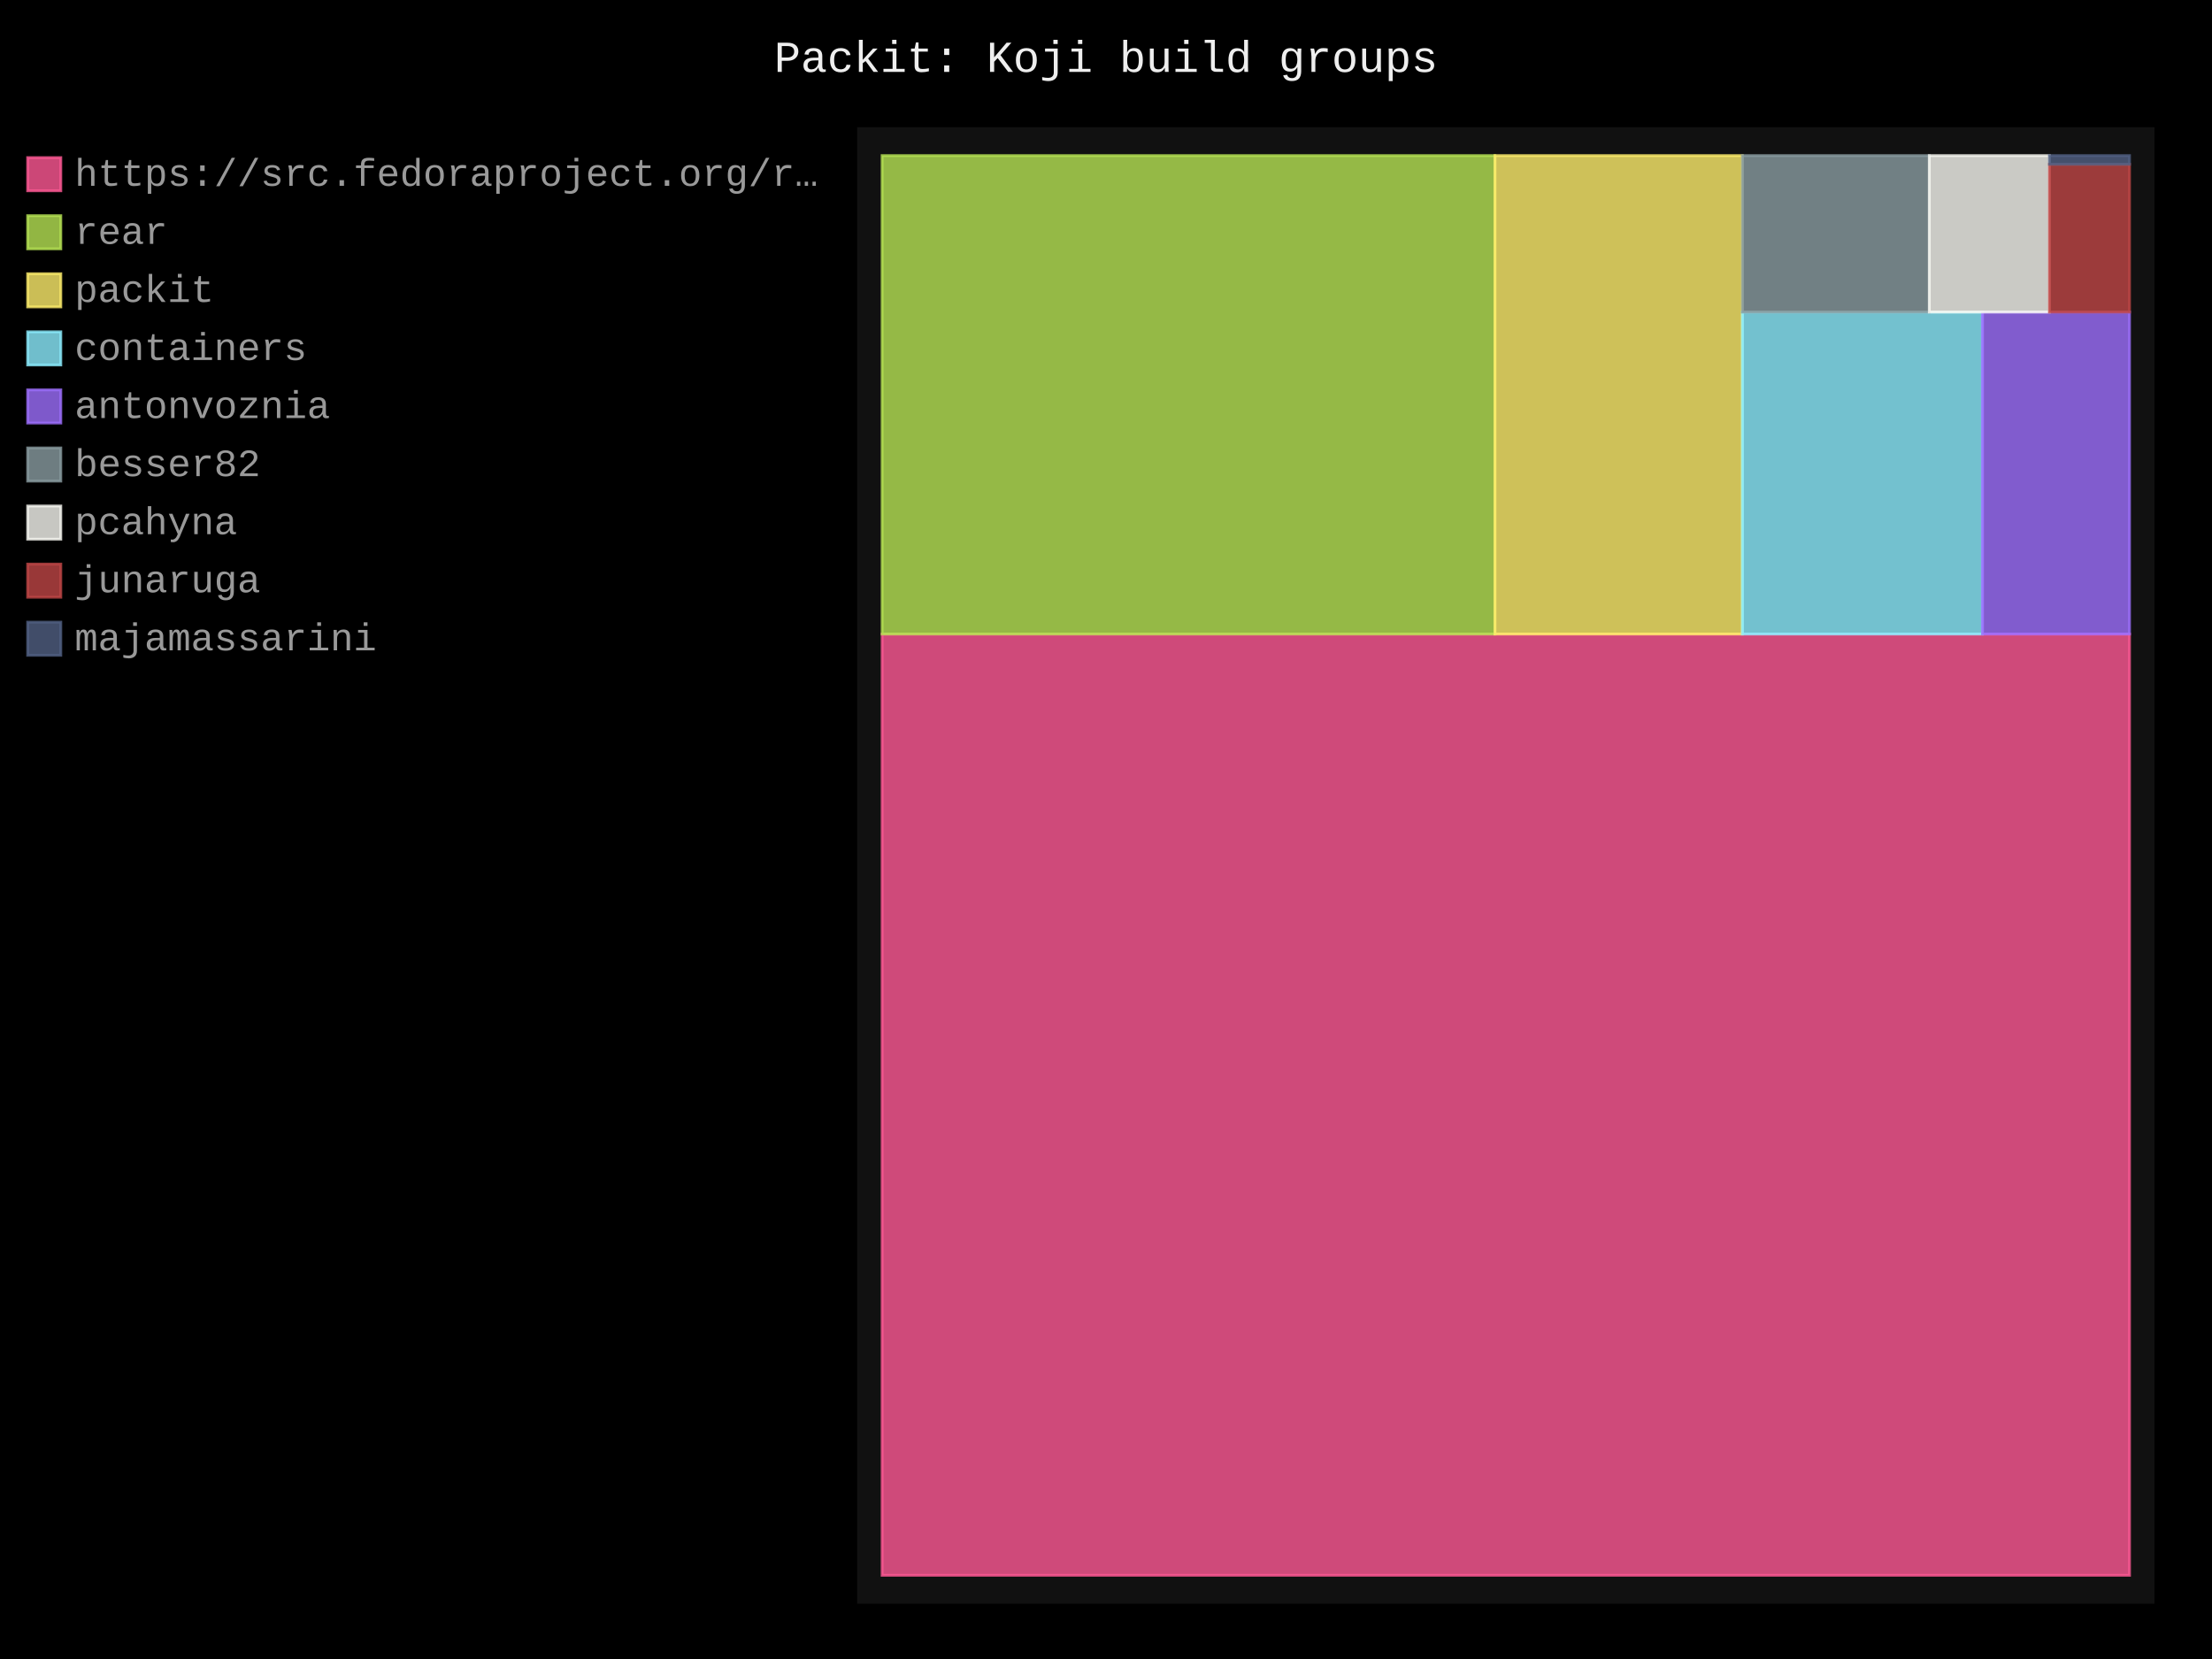
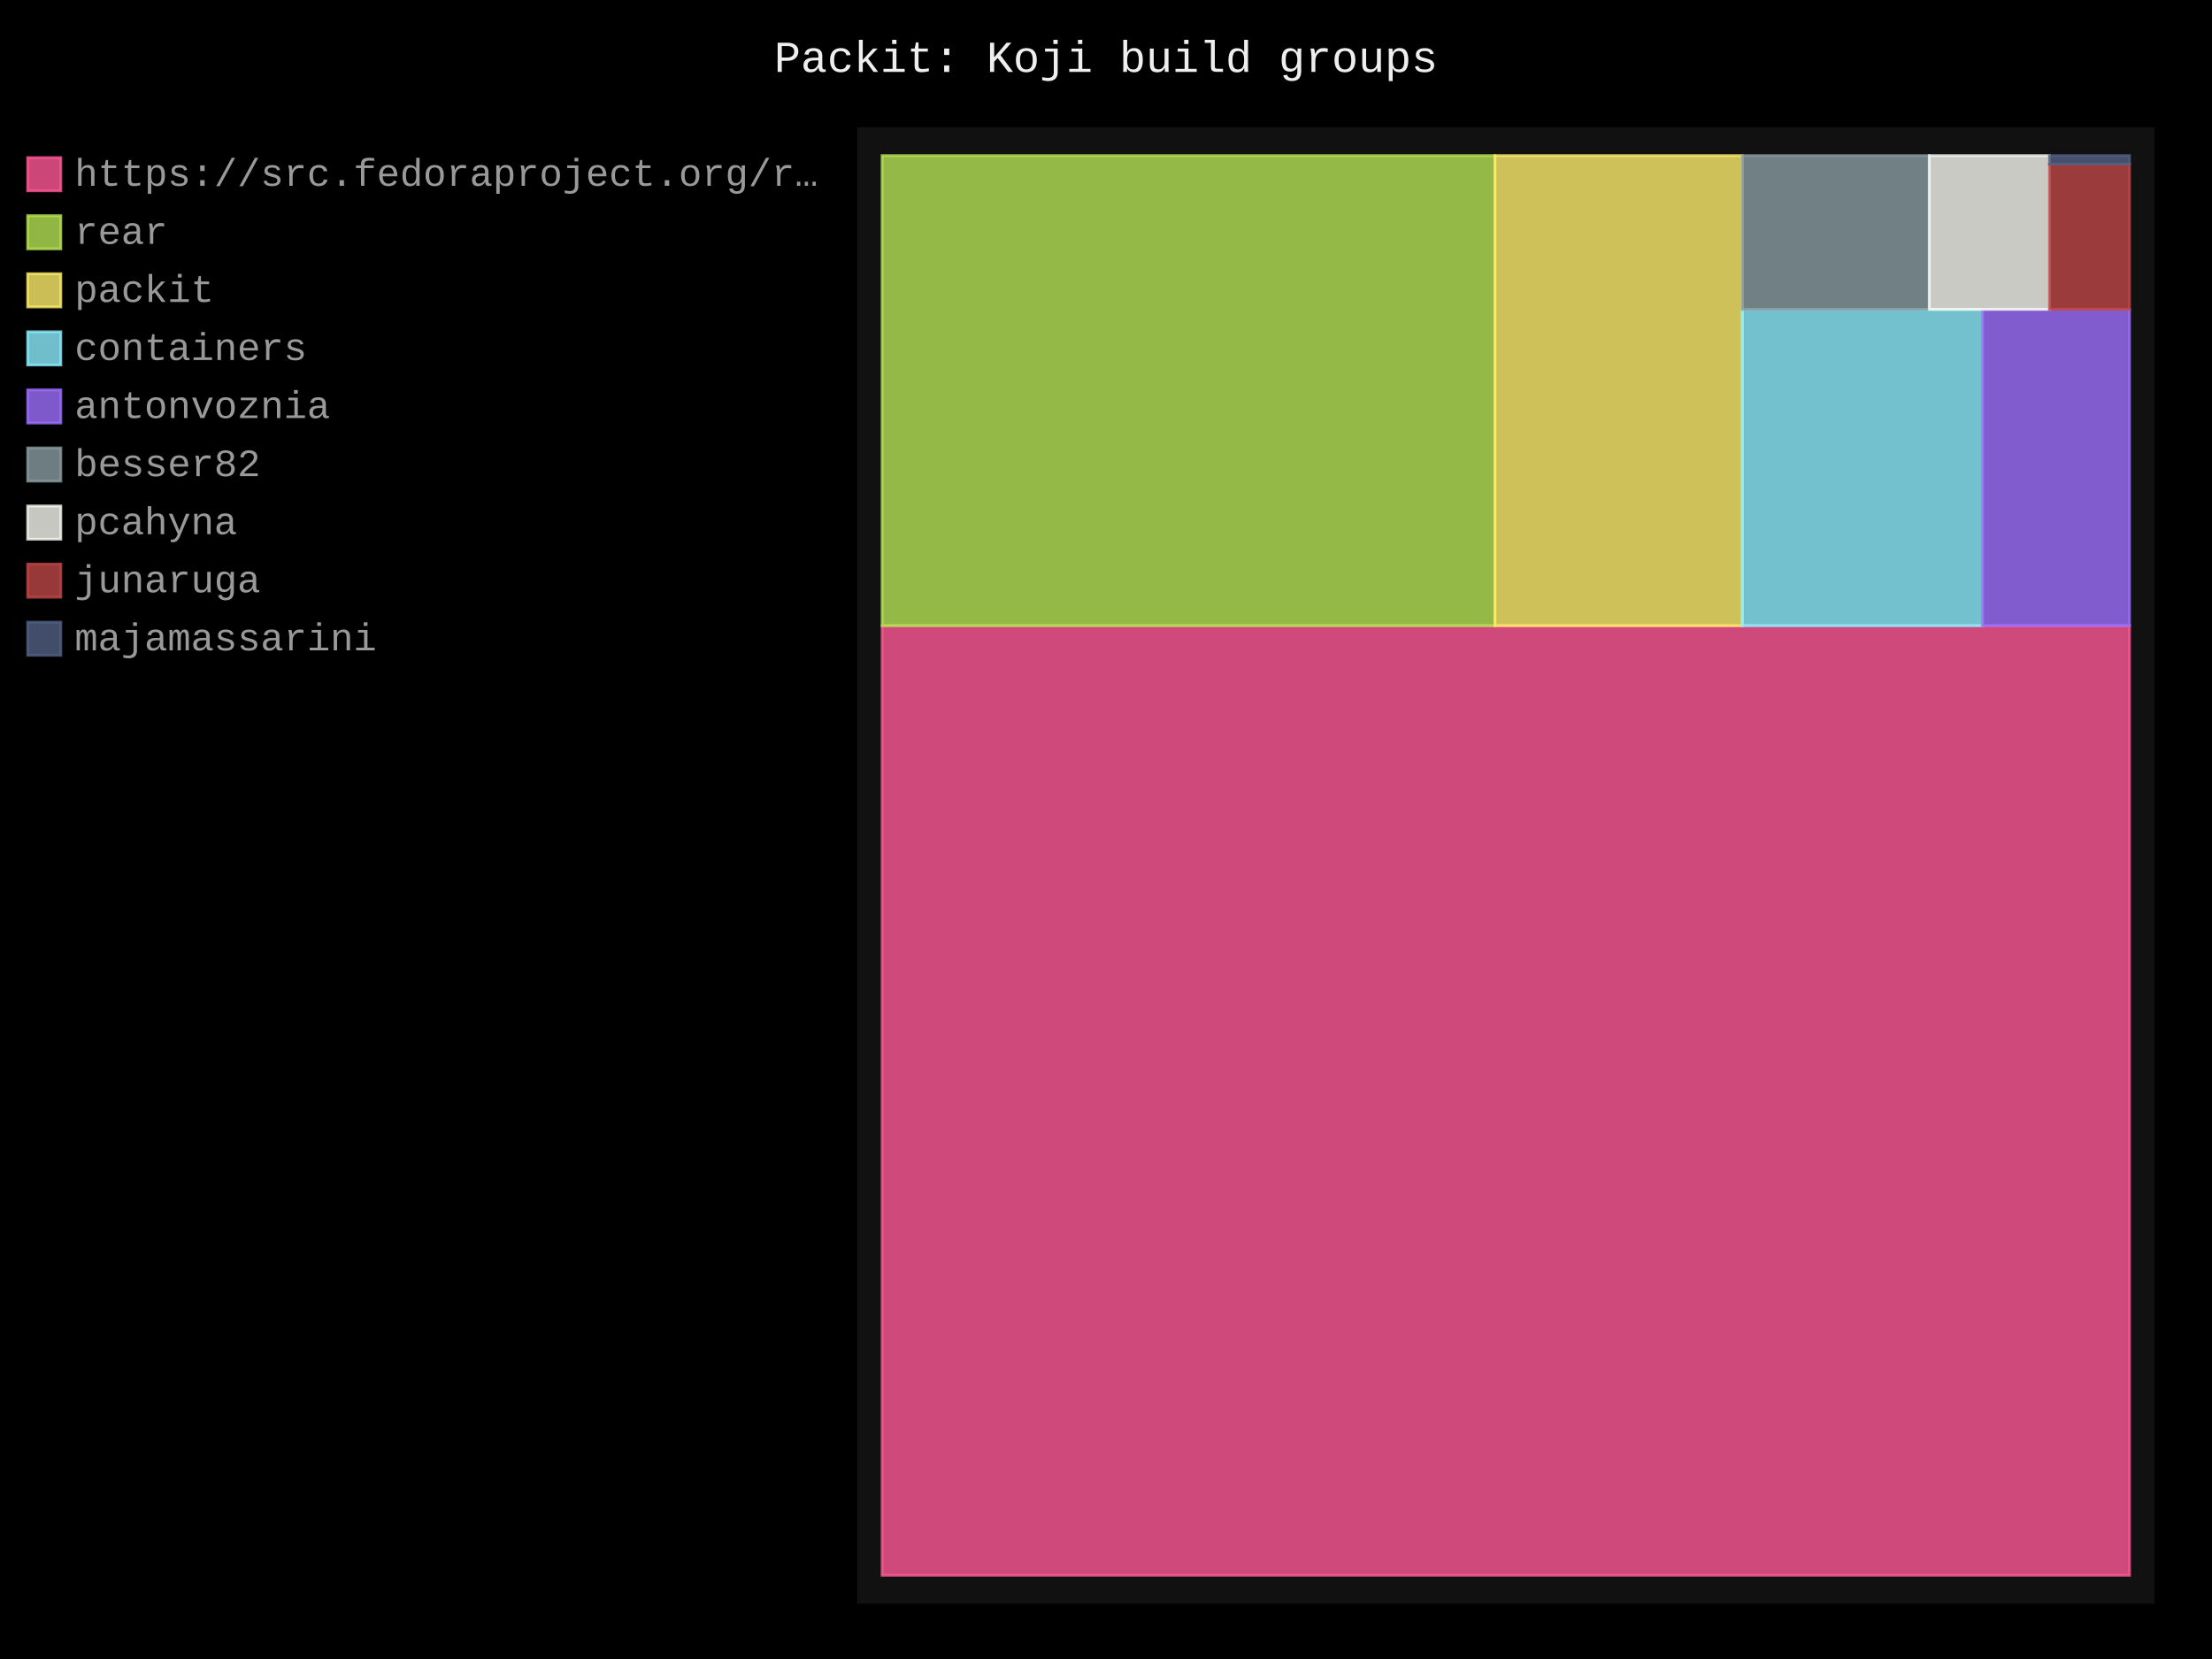
- <svg xmlns="http://www.w3.org/2000/svg" id="chart-520550fa-30a7-467e-98af-ce3ef1119f1c" class="pygal-chart" viewBox="0 0 800 600">
+ <svg xmlns="http://www.w3.org/2000/svg" id="chart-671cd9ba-34a8-412d-9c9a-d75e62058b82" class="pygal-chart" viewBox="0 0 800 600">
  <defs>
-     <style type="text/css">#chart-520550fa-30a7-467e-98af-ce3ef1119f1c{-webkit-user-select:none;-webkit-font-smoothing:antialiased;font-family:Consolas,"Liberation Mono",Menlo,Courier,monospace}#chart-520550fa-30a7-467e-98af-ce3ef1119f1c .title{font-family:Consolas,"Liberation Mono",Menlo,Courier,monospace;font-size:16px}#chart-520550fa-30a7-467e-98af-ce3ef1119f1c .legends .legend text{font-family:Consolas,"Liberation Mono",Menlo,Courier,monospace;font-size:14px}#chart-520550fa-30a7-467e-98af-ce3ef1119f1c .axis text{font-family:Consolas,"Liberation Mono",Menlo,Courier,monospace;font-size:10px}#chart-520550fa-30a7-467e-98af-ce3ef1119f1c .axis text.major{font-family:Consolas,"Liberation Mono",Menlo,Courier,monospace;font-size:10px}#chart-520550fa-30a7-467e-98af-ce3ef1119f1c .text-overlay text.value{font-family:Consolas,"Liberation Mono",Menlo,Courier,monospace;font-size:16px}#chart-520550fa-30a7-467e-98af-ce3ef1119f1c .text-overlay text.label{font-family:Consolas,"Liberation Mono",Menlo,Courier,monospace;font-size:10px}#chart-520550fa-30a7-467e-98af-ce3ef1119f1c .tooltip{font-family:Consolas,"Liberation Mono",Menlo,Courier,monospace;font-size:14px}#chart-520550fa-30a7-467e-98af-ce3ef1119f1c text.no_data{font-family:Consolas,"Liberation Mono",Menlo,Courier,monospace;font-size:64px}
- #chart-520550fa-30a7-467e-98af-ce3ef1119f1c{background-color:black}#chart-520550fa-30a7-467e-98af-ce3ef1119f1c path,#chart-520550fa-30a7-467e-98af-ce3ef1119f1c line,#chart-520550fa-30a7-467e-98af-ce3ef1119f1c rect,#chart-520550fa-30a7-467e-98af-ce3ef1119f1c circle{-webkit-transition:250ms;-moz-transition:250ms;transition:250ms}#chart-520550fa-30a7-467e-98af-ce3ef1119f1c .graph &gt; .background{fill:black}#chart-520550fa-30a7-467e-98af-ce3ef1119f1c .plot &gt; .background{fill:#111}#chart-520550fa-30a7-467e-98af-ce3ef1119f1c .graph{fill:#999}#chart-520550fa-30a7-467e-98af-ce3ef1119f1c text.no_data{fill:#eee}#chart-520550fa-30a7-467e-98af-ce3ef1119f1c .title{fill:#eee}#chart-520550fa-30a7-467e-98af-ce3ef1119f1c .legends .legend text{fill:#999}#chart-520550fa-30a7-467e-98af-ce3ef1119f1c .legends .legend:hover text{fill:#eee}#chart-520550fa-30a7-467e-98af-ce3ef1119f1c .axis .line{stroke:#eee}#chart-520550fa-30a7-467e-98af-ce3ef1119f1c .axis .guide.line{stroke:#555}#chart-520550fa-30a7-467e-98af-ce3ef1119f1c .axis .major.line{stroke:#999}#chart-520550fa-30a7-467e-98af-ce3ef1119f1c .axis text.major{fill:#eee}#chart-520550fa-30a7-467e-98af-ce3ef1119f1c .axis.y .guides:hover .guide.line,#chart-520550fa-30a7-467e-98af-ce3ef1119f1c .line-graph .axis.x .guides:hover .guide.line,#chart-520550fa-30a7-467e-98af-ce3ef1119f1c .stackedline-graph .axis.x .guides:hover .guide.line,#chart-520550fa-30a7-467e-98af-ce3ef1119f1c .xy-graph .axis.x .guides:hover .guide.line{stroke:#eee}#chart-520550fa-30a7-467e-98af-ce3ef1119f1c .axis .guides:hover text{fill:#eee}#chart-520550fa-30a7-467e-98af-ce3ef1119f1c .reactive{fill-opacity:.8;stroke-opacity:.8;stroke-width:1}#chart-520550fa-30a7-467e-98af-ce3ef1119f1c .ci{stroke:#999}#chart-520550fa-30a7-467e-98af-ce3ef1119f1c .reactive.active,#chart-520550fa-30a7-467e-98af-ce3ef1119f1c .active .reactive{fill-opacity:.4;stroke-opacity:.9;stroke-width:4}#chart-520550fa-30a7-467e-98af-ce3ef1119f1c .ci .reactive.active{stroke-width:1.5}#chart-520550fa-30a7-467e-98af-ce3ef1119f1c .series text{fill:#eee}#chart-520550fa-30a7-467e-98af-ce3ef1119f1c .tooltip rect{fill:#111;stroke:#eee;-webkit-transition:opacity 250ms;-moz-transition:opacity 250ms;transition:opacity 250ms}#chart-520550fa-30a7-467e-98af-ce3ef1119f1c .tooltip .label{fill:#999}#chart-520550fa-30a7-467e-98af-ce3ef1119f1c .tooltip .label{fill:#999}#chart-520550fa-30a7-467e-98af-ce3ef1119f1c .tooltip .legend{font-size:.8em;fill:#555}#chart-520550fa-30a7-467e-98af-ce3ef1119f1c .tooltip .x_label{font-size:.6em;fill:#eee}#chart-520550fa-30a7-467e-98af-ce3ef1119f1c .tooltip .xlink{font-size:.5em;text-decoration:underline}#chart-520550fa-30a7-467e-98af-ce3ef1119f1c .tooltip .value{font-size:1.5em}#chart-520550fa-30a7-467e-98af-ce3ef1119f1c .bound{font-size:.5em}#chart-520550fa-30a7-467e-98af-ce3ef1119f1c .max-value{font-size:.75em;fill:#555}#chart-520550fa-30a7-467e-98af-ce3ef1119f1c .map-element{fill:#111;stroke:#555 !important}#chart-520550fa-30a7-467e-98af-ce3ef1119f1c .map-element .reactive{fill-opacity:inherit;stroke-opacity:inherit}#chart-520550fa-30a7-467e-98af-ce3ef1119f1c .color-0,#chart-520550fa-30a7-467e-98af-ce3ef1119f1c .color-0 a:visited{stroke:#ff5995;fill:#ff5995}#chart-520550fa-30a7-467e-98af-ce3ef1119f1c .color-1,#chart-520550fa-30a7-467e-98af-ce3ef1119f1c .color-1 a:visited{stroke:#b6e354;fill:#b6e354}#chart-520550fa-30a7-467e-98af-ce3ef1119f1c .color-2,#chart-520550fa-30a7-467e-98af-ce3ef1119f1c .color-2 a:visited{stroke:#feed6c;fill:#feed6c}#chart-520550fa-30a7-467e-98af-ce3ef1119f1c .color-3,#chart-520550fa-30a7-467e-98af-ce3ef1119f1c .color-3 a:visited{stroke:#8cedff;fill:#8cedff}#chart-520550fa-30a7-467e-98af-ce3ef1119f1c .color-4,#chart-520550fa-30a7-467e-98af-ce3ef1119f1c .color-4 a:visited{stroke:#9e6ffe;fill:#9e6ffe}#chart-520550fa-30a7-467e-98af-ce3ef1119f1c .color-5,#chart-520550fa-30a7-467e-98af-ce3ef1119f1c .color-5 a:visited{stroke:#899ca1;fill:#899ca1}#chart-520550fa-30a7-467e-98af-ce3ef1119f1c .color-6,#chart-520550fa-30a7-467e-98af-ce3ef1119f1c .color-6 a:visited{stroke:#f8f8f2;fill:#f8f8f2}#chart-520550fa-30a7-467e-98af-ce3ef1119f1c .color-7,#chart-520550fa-30a7-467e-98af-ce3ef1119f1c .color-7 a:visited{stroke:#bf4646;fill:#bf4646}#chart-520550fa-30a7-467e-98af-ce3ef1119f1c .color-8,#chart-520550fa-30a7-467e-98af-ce3ef1119f1c .color-8 a:visited{stroke:#516083;fill:#516083}#chart-520550fa-30a7-467e-98af-ce3ef1119f1c .text-overlay .color-0 text{fill:black}#chart-520550fa-30a7-467e-98af-ce3ef1119f1c .text-overlay .color-1 text{fill:black}#chart-520550fa-30a7-467e-98af-ce3ef1119f1c .text-overlay .color-2 text{fill:black}#chart-520550fa-30a7-467e-98af-ce3ef1119f1c .text-overlay .color-3 text{fill:black}#chart-520550fa-30a7-467e-98af-ce3ef1119f1c .text-overlay .color-4 text{fill:black}#chart-520550fa-30a7-467e-98af-ce3ef1119f1c .text-overlay .color-5 text{fill:black}#chart-520550fa-30a7-467e-98af-ce3ef1119f1c .text-overlay .color-6 text{fill:black}#chart-520550fa-30a7-467e-98af-ce3ef1119f1c .text-overlay .color-7 text{fill:black}#chart-520550fa-30a7-467e-98af-ce3ef1119f1c .text-overlay .color-8 text{fill:black}
- #chart-520550fa-30a7-467e-98af-ce3ef1119f1c text.no_data{text-anchor:middle}#chart-520550fa-30a7-467e-98af-ce3ef1119f1c .guide.line{fill:none}#chart-520550fa-30a7-467e-98af-ce3ef1119f1c .centered{text-anchor:middle}#chart-520550fa-30a7-467e-98af-ce3ef1119f1c .title{text-anchor:middle}#chart-520550fa-30a7-467e-98af-ce3ef1119f1c .legends .legend text{fill-opacity:1}#chart-520550fa-30a7-467e-98af-ce3ef1119f1c .axis.x text{text-anchor:middle}#chart-520550fa-30a7-467e-98af-ce3ef1119f1c .axis.x:not(.web) text[transform]{text-anchor:start}#chart-520550fa-30a7-467e-98af-ce3ef1119f1c .axis.x:not(.web) text[transform].backwards{text-anchor:end}#chart-520550fa-30a7-467e-98af-ce3ef1119f1c .axis.y text{text-anchor:end}#chart-520550fa-30a7-467e-98af-ce3ef1119f1c .axis.y text[transform].backwards{text-anchor:start}#chart-520550fa-30a7-467e-98af-ce3ef1119f1c .axis.y2 text{text-anchor:start}#chart-520550fa-30a7-467e-98af-ce3ef1119f1c .axis.y2 text[transform].backwards{text-anchor:end}#chart-520550fa-30a7-467e-98af-ce3ef1119f1c .axis .guide.line{stroke-dasharray:4,4;stroke:black}#chart-520550fa-30a7-467e-98af-ce3ef1119f1c .axis .major.guide.line{stroke-dasharray:6,6;stroke:black}#chart-520550fa-30a7-467e-98af-ce3ef1119f1c .horizontal .axis.y .guide.line,#chart-520550fa-30a7-467e-98af-ce3ef1119f1c .horizontal .axis.y2 .guide.line,#chart-520550fa-30a7-467e-98af-ce3ef1119f1c .vertical .axis.x .guide.line{opacity:0}#chart-520550fa-30a7-467e-98af-ce3ef1119f1c .horizontal .axis.always_show .guide.line,#chart-520550fa-30a7-467e-98af-ce3ef1119f1c .vertical .axis.always_show .guide.line{opacity:1 !important}#chart-520550fa-30a7-467e-98af-ce3ef1119f1c .axis.y .guides:hover .guide.line,#chart-520550fa-30a7-467e-98af-ce3ef1119f1c .axis.y2 .guides:hover .guide.line,#chart-520550fa-30a7-467e-98af-ce3ef1119f1c .axis.x .guides:hover .guide.line{opacity:1}#chart-520550fa-30a7-467e-98af-ce3ef1119f1c .axis .guides:hover text{opacity:1}#chart-520550fa-30a7-467e-98af-ce3ef1119f1c .nofill{fill:none}#chart-520550fa-30a7-467e-98af-ce3ef1119f1c .subtle-fill{fill-opacity:.2}#chart-520550fa-30a7-467e-98af-ce3ef1119f1c .dot{stroke-width:1px;fill-opacity:1;stroke-opacity:1}#chart-520550fa-30a7-467e-98af-ce3ef1119f1c .dot.active{stroke-width:5px}#chart-520550fa-30a7-467e-98af-ce3ef1119f1c .dot.negative{fill:transparent}#chart-520550fa-30a7-467e-98af-ce3ef1119f1c text,#chart-520550fa-30a7-467e-98af-ce3ef1119f1c tspan{stroke:none !important}#chart-520550fa-30a7-467e-98af-ce3ef1119f1c .series text.active{opacity:1}#chart-520550fa-30a7-467e-98af-ce3ef1119f1c .tooltip rect{fill-opacity:.95;stroke-width:.5}#chart-520550fa-30a7-467e-98af-ce3ef1119f1c .tooltip text{fill-opacity:1}#chart-520550fa-30a7-467e-98af-ce3ef1119f1c .showable{visibility:hidden}#chart-520550fa-30a7-467e-98af-ce3ef1119f1c .showable.shown{visibility:visible}#chart-520550fa-30a7-467e-98af-ce3ef1119f1c .gauge-background{fill:rgba(229,229,229,1);stroke:none}#chart-520550fa-30a7-467e-98af-ce3ef1119f1c .bg-lines{stroke:black;stroke-width:2px}</style>
+     <style type="text/css">#chart-671cd9ba-34a8-412d-9c9a-d75e62058b82{-webkit-user-select:none;-webkit-font-smoothing:antialiased;font-family:Consolas,"Liberation Mono",Menlo,Courier,monospace}#chart-671cd9ba-34a8-412d-9c9a-d75e62058b82 .title{font-family:Consolas,"Liberation Mono",Menlo,Courier,monospace;font-size:16px}#chart-671cd9ba-34a8-412d-9c9a-d75e62058b82 .legends .legend text{font-family:Consolas,"Liberation Mono",Menlo,Courier,monospace;font-size:14px}#chart-671cd9ba-34a8-412d-9c9a-d75e62058b82 .axis text{font-family:Consolas,"Liberation Mono",Menlo,Courier,monospace;font-size:10px}#chart-671cd9ba-34a8-412d-9c9a-d75e62058b82 .axis text.major{font-family:Consolas,"Liberation Mono",Menlo,Courier,monospace;font-size:10px}#chart-671cd9ba-34a8-412d-9c9a-d75e62058b82 .text-overlay text.value{font-family:Consolas,"Liberation Mono",Menlo,Courier,monospace;font-size:16px}#chart-671cd9ba-34a8-412d-9c9a-d75e62058b82 .text-overlay text.label{font-family:Consolas,"Liberation Mono",Menlo,Courier,monospace;font-size:10px}#chart-671cd9ba-34a8-412d-9c9a-d75e62058b82 .tooltip{font-family:Consolas,"Liberation Mono",Menlo,Courier,monospace;font-size:14px}#chart-671cd9ba-34a8-412d-9c9a-d75e62058b82 text.no_data{font-family:Consolas,"Liberation Mono",Menlo,Courier,monospace;font-size:64px}
+ #chart-671cd9ba-34a8-412d-9c9a-d75e62058b82{background-color:black}#chart-671cd9ba-34a8-412d-9c9a-d75e62058b82 path,#chart-671cd9ba-34a8-412d-9c9a-d75e62058b82 line,#chart-671cd9ba-34a8-412d-9c9a-d75e62058b82 rect,#chart-671cd9ba-34a8-412d-9c9a-d75e62058b82 circle{-webkit-transition:250ms;-moz-transition:250ms;transition:250ms}#chart-671cd9ba-34a8-412d-9c9a-d75e62058b82 .graph &gt; .background{fill:black}#chart-671cd9ba-34a8-412d-9c9a-d75e62058b82 .plot &gt; .background{fill:#111}#chart-671cd9ba-34a8-412d-9c9a-d75e62058b82 .graph{fill:#999}#chart-671cd9ba-34a8-412d-9c9a-d75e62058b82 text.no_data{fill:#eee}#chart-671cd9ba-34a8-412d-9c9a-d75e62058b82 .title{fill:#eee}#chart-671cd9ba-34a8-412d-9c9a-d75e62058b82 .legends .legend text{fill:#999}#chart-671cd9ba-34a8-412d-9c9a-d75e62058b82 .legends .legend:hover text{fill:#eee}#chart-671cd9ba-34a8-412d-9c9a-d75e62058b82 .axis .line{stroke:#eee}#chart-671cd9ba-34a8-412d-9c9a-d75e62058b82 .axis .guide.line{stroke:#555}#chart-671cd9ba-34a8-412d-9c9a-d75e62058b82 .axis .major.line{stroke:#999}#chart-671cd9ba-34a8-412d-9c9a-d75e62058b82 .axis text.major{fill:#eee}#chart-671cd9ba-34a8-412d-9c9a-d75e62058b82 .axis.y .guides:hover .guide.line,#chart-671cd9ba-34a8-412d-9c9a-d75e62058b82 .line-graph .axis.x .guides:hover .guide.line,#chart-671cd9ba-34a8-412d-9c9a-d75e62058b82 .stackedline-graph .axis.x .guides:hover .guide.line,#chart-671cd9ba-34a8-412d-9c9a-d75e62058b82 .xy-graph .axis.x .guides:hover .guide.line{stroke:#eee}#chart-671cd9ba-34a8-412d-9c9a-d75e62058b82 .axis .guides:hover text{fill:#eee}#chart-671cd9ba-34a8-412d-9c9a-d75e62058b82 .reactive{fill-opacity:.8;stroke-opacity:.8;stroke-width:1}#chart-671cd9ba-34a8-412d-9c9a-d75e62058b82 .ci{stroke:#999}#chart-671cd9ba-34a8-412d-9c9a-d75e62058b82 .reactive.active,#chart-671cd9ba-34a8-412d-9c9a-d75e62058b82 .active .reactive{fill-opacity:.4;stroke-opacity:.9;stroke-width:4}#chart-671cd9ba-34a8-412d-9c9a-d75e62058b82 .ci .reactive.active{stroke-width:1.5}#chart-671cd9ba-34a8-412d-9c9a-d75e62058b82 .series text{fill:#eee}#chart-671cd9ba-34a8-412d-9c9a-d75e62058b82 .tooltip rect{fill:#111;stroke:#eee;-webkit-transition:opacity 250ms;-moz-transition:opacity 250ms;transition:opacity 250ms}#chart-671cd9ba-34a8-412d-9c9a-d75e62058b82 .tooltip .label{fill:#999}#chart-671cd9ba-34a8-412d-9c9a-d75e62058b82 .tooltip .label{fill:#999}#chart-671cd9ba-34a8-412d-9c9a-d75e62058b82 .tooltip .legend{font-size:.8em;fill:#555}#chart-671cd9ba-34a8-412d-9c9a-d75e62058b82 .tooltip .x_label{font-size:.6em;fill:#eee}#chart-671cd9ba-34a8-412d-9c9a-d75e62058b82 .tooltip .xlink{font-size:.5em;text-decoration:underline}#chart-671cd9ba-34a8-412d-9c9a-d75e62058b82 .tooltip .value{font-size:1.5em}#chart-671cd9ba-34a8-412d-9c9a-d75e62058b82 .bound{font-size:.5em}#chart-671cd9ba-34a8-412d-9c9a-d75e62058b82 .max-value{font-size:.75em;fill:#555}#chart-671cd9ba-34a8-412d-9c9a-d75e62058b82 .map-element{fill:#111;stroke:#555 !important}#chart-671cd9ba-34a8-412d-9c9a-d75e62058b82 .map-element .reactive{fill-opacity:inherit;stroke-opacity:inherit}#chart-671cd9ba-34a8-412d-9c9a-d75e62058b82 .color-0,#chart-671cd9ba-34a8-412d-9c9a-d75e62058b82 .color-0 a:visited{stroke:#ff5995;fill:#ff5995}#chart-671cd9ba-34a8-412d-9c9a-d75e62058b82 .color-1,#chart-671cd9ba-34a8-412d-9c9a-d75e62058b82 .color-1 a:visited{stroke:#b6e354;fill:#b6e354}#chart-671cd9ba-34a8-412d-9c9a-d75e62058b82 .color-2,#chart-671cd9ba-34a8-412d-9c9a-d75e62058b82 .color-2 a:visited{stroke:#feed6c;fill:#feed6c}#chart-671cd9ba-34a8-412d-9c9a-d75e62058b82 .color-3,#chart-671cd9ba-34a8-412d-9c9a-d75e62058b82 .color-3 a:visited{stroke:#8cedff;fill:#8cedff}#chart-671cd9ba-34a8-412d-9c9a-d75e62058b82 .color-4,#chart-671cd9ba-34a8-412d-9c9a-d75e62058b82 .color-4 a:visited{stroke:#9e6ffe;fill:#9e6ffe}#chart-671cd9ba-34a8-412d-9c9a-d75e62058b82 .color-5,#chart-671cd9ba-34a8-412d-9c9a-d75e62058b82 .color-5 a:visited{stroke:#899ca1;fill:#899ca1}#chart-671cd9ba-34a8-412d-9c9a-d75e62058b82 .color-6,#chart-671cd9ba-34a8-412d-9c9a-d75e62058b82 .color-6 a:visited{stroke:#f8f8f2;fill:#f8f8f2}#chart-671cd9ba-34a8-412d-9c9a-d75e62058b82 .color-7,#chart-671cd9ba-34a8-412d-9c9a-d75e62058b82 .color-7 a:visited{stroke:#bf4646;fill:#bf4646}#chart-671cd9ba-34a8-412d-9c9a-d75e62058b82 .color-8,#chart-671cd9ba-34a8-412d-9c9a-d75e62058b82 .color-8 a:visited{stroke:#516083;fill:#516083}#chart-671cd9ba-34a8-412d-9c9a-d75e62058b82 .text-overlay .color-0 text{fill:black}#chart-671cd9ba-34a8-412d-9c9a-d75e62058b82 .text-overlay .color-1 text{fill:black}#chart-671cd9ba-34a8-412d-9c9a-d75e62058b82 .text-overlay .color-2 text{fill:black}#chart-671cd9ba-34a8-412d-9c9a-d75e62058b82 .text-overlay .color-3 text{fill:black}#chart-671cd9ba-34a8-412d-9c9a-d75e62058b82 .text-overlay .color-4 text{fill:black}#chart-671cd9ba-34a8-412d-9c9a-d75e62058b82 .text-overlay .color-5 text{fill:black}#chart-671cd9ba-34a8-412d-9c9a-d75e62058b82 .text-overlay .color-6 text{fill:black}#chart-671cd9ba-34a8-412d-9c9a-d75e62058b82 .text-overlay .color-7 text{fill:black}#chart-671cd9ba-34a8-412d-9c9a-d75e62058b82 .text-overlay .color-8 text{fill:black}
+ #chart-671cd9ba-34a8-412d-9c9a-d75e62058b82 text.no_data{text-anchor:middle}#chart-671cd9ba-34a8-412d-9c9a-d75e62058b82 .guide.line{fill:none}#chart-671cd9ba-34a8-412d-9c9a-d75e62058b82 .centered{text-anchor:middle}#chart-671cd9ba-34a8-412d-9c9a-d75e62058b82 .title{text-anchor:middle}#chart-671cd9ba-34a8-412d-9c9a-d75e62058b82 .legends .legend text{fill-opacity:1}#chart-671cd9ba-34a8-412d-9c9a-d75e62058b82 .axis.x text{text-anchor:middle}#chart-671cd9ba-34a8-412d-9c9a-d75e62058b82 .axis.x:not(.web) text[transform]{text-anchor:start}#chart-671cd9ba-34a8-412d-9c9a-d75e62058b82 .axis.x:not(.web) text[transform].backwards{text-anchor:end}#chart-671cd9ba-34a8-412d-9c9a-d75e62058b82 .axis.y text{text-anchor:end}#chart-671cd9ba-34a8-412d-9c9a-d75e62058b82 .axis.y text[transform].backwards{text-anchor:start}#chart-671cd9ba-34a8-412d-9c9a-d75e62058b82 .axis.y2 text{text-anchor:start}#chart-671cd9ba-34a8-412d-9c9a-d75e62058b82 .axis.y2 text[transform].backwards{text-anchor:end}#chart-671cd9ba-34a8-412d-9c9a-d75e62058b82 .axis .guide.line{stroke-dasharray:4,4;stroke:black}#chart-671cd9ba-34a8-412d-9c9a-d75e62058b82 .axis .major.guide.line{stroke-dasharray:6,6;stroke:black}#chart-671cd9ba-34a8-412d-9c9a-d75e62058b82 .horizontal .axis.y .guide.line,#chart-671cd9ba-34a8-412d-9c9a-d75e62058b82 .horizontal .axis.y2 .guide.line,#chart-671cd9ba-34a8-412d-9c9a-d75e62058b82 .vertical .axis.x .guide.line{opacity:0}#chart-671cd9ba-34a8-412d-9c9a-d75e62058b82 .horizontal .axis.always_show .guide.line,#chart-671cd9ba-34a8-412d-9c9a-d75e62058b82 .vertical .axis.always_show .guide.line{opacity:1 !important}#chart-671cd9ba-34a8-412d-9c9a-d75e62058b82 .axis.y .guides:hover .guide.line,#chart-671cd9ba-34a8-412d-9c9a-d75e62058b82 .axis.y2 .guides:hover .guide.line,#chart-671cd9ba-34a8-412d-9c9a-d75e62058b82 .axis.x .guides:hover .guide.line{opacity:1}#chart-671cd9ba-34a8-412d-9c9a-d75e62058b82 .axis .guides:hover text{opacity:1}#chart-671cd9ba-34a8-412d-9c9a-d75e62058b82 .nofill{fill:none}#chart-671cd9ba-34a8-412d-9c9a-d75e62058b82 .subtle-fill{fill-opacity:.2}#chart-671cd9ba-34a8-412d-9c9a-d75e62058b82 .dot{stroke-width:1px;fill-opacity:1;stroke-opacity:1}#chart-671cd9ba-34a8-412d-9c9a-d75e62058b82 .dot.active{stroke-width:5px}#chart-671cd9ba-34a8-412d-9c9a-d75e62058b82 .dot.negative{fill:transparent}#chart-671cd9ba-34a8-412d-9c9a-d75e62058b82 text,#chart-671cd9ba-34a8-412d-9c9a-d75e62058b82 tspan{stroke:none !important}#chart-671cd9ba-34a8-412d-9c9a-d75e62058b82 .series text.active{opacity:1}#chart-671cd9ba-34a8-412d-9c9a-d75e62058b82 .tooltip rect{fill-opacity:.95;stroke-width:.5}#chart-671cd9ba-34a8-412d-9c9a-d75e62058b82 .tooltip text{fill-opacity:1}#chart-671cd9ba-34a8-412d-9c9a-d75e62058b82 .showable{visibility:hidden}#chart-671cd9ba-34a8-412d-9c9a-d75e62058b82 .showable.shown{visibility:visible}#chart-671cd9ba-34a8-412d-9c9a-d75e62058b82 .gauge-background{fill:rgba(229,229,229,1);stroke:none}#chart-671cd9ba-34a8-412d-9c9a-d75e62058b82 .bg-lines{stroke:black;stroke-width:2px}</style>
  </defs>
  <g class="graph treemap-graph vertical">
    <rect x="0" y="0" width="800" height="600" class="background" />
    <g transform="translate(310, 46)" class="plot">
      <rect x="0" y="0" width="469.2" height="534" class="background" />
      <g class="series serie-0 color-0">
        <g class="rects">
          <g class="rect">
-             <rect x="9.023" y="183.308" width="451.154" height="340.423" class="rect reactive tooltip-trigger" />
+             <rect x="9.023" y="180.299" width="451.154" height="343.432" class="rect reactive tooltip-trigger" />
          </g>
        </g>
      </g>
      <g class="series serie-1 color-1">
        <g class="rects">
          <g class="rect">
-             <rect x="9.023" y="10.269" width="221.629" height="173.038" class="rect reactive tooltip-trigger" />
+             <rect x="9.023" y="10.269" width="221.629" height="170.03" class="rect reactive tooltip-trigger" />
          </g>
        </g>
      </g>
      <g class="series serie-2 color-2">
        <g class="rects">
          <g class="rect">
-             <rect x="230.652" y="10.269" width="89.494" height="173.038" class="rect reactive tooltip-trigger" />
+             <rect x="230.652" y="10.269" width="89.494" height="170.03" class="rect reactive tooltip-trigger" />
          </g>
        </g>
      </g>
      <g class="series serie-3 color-3">
        <g class="rects">
          <g class="rect">
-             <rect x="320.146" y="66.864" width="86.835" height="116.443" class="rect reactive tooltip-trigger" />
+             <rect x="320.146" y="65.88" width="86.835" height="114.418" class="rect reactive tooltip-trigger" />
          </g>
        </g>
      </g>
      <g class="series serie-4 color-4">
        <g class="rects">
          <g class="rect">
-             <rect x="406.981" y="66.864" width="53.196" height="116.443" class="rect reactive tooltip-trigger" />
+             <rect x="406.981" y="65.88" width="53.196" height="114.418" class="rect reactive tooltip-trigger" />
          </g>
        </g>
      </g>
      <g class="series serie-5 color-5">
        <g class="rects">
          <g class="rect">
-             <rect x="320.146" y="10.269" width="67.601" height="56.595" class="rect reactive tooltip-trigger" />
+             <rect x="320.146" y="10.269" width="67.601" height="55.611" class="rect reactive tooltip-trigger" />
          </g>
        </g>
      </g>
      <g class="series serie-6 color-6">
        <g class="rects">
          <g class="rect">
-             <rect x="387.747" y="10.269" width="43.458" height="56.595" class="rect reactive tooltip-trigger" />
+             <rect x="387.747" y="10.269" width="43.458" height="55.611" class="rect reactive tooltip-trigger" />
          </g>
        </g>
      </g>
      <g class="series serie-7 color-7">
        <g class="rects">
          <g class="rect">
-             <rect x="431.205" y="13.413" width="28.972" height="53.451" class="rect reactive tooltip-trigger" />
+             <rect x="431.205" y="13.359" width="28.972" height="52.522" class="rect reactive tooltip-trigger" />
          </g>
        </g>
      </g>
      <g class="series serie-8 color-8">
        <g class="rects">
          <g class="rect">
-             <rect x="431.205" y="10.269" width="28.972" height="3.144" class="rect reactive tooltip-trigger" />
+             <rect x="431.205" y="10.269" width="28.972" height="3.09" class="rect reactive tooltip-trigger" />
          </g>
        </g>
      </g>
    </g>
    <g class="titles">
      <text x="400.0" y="26" class="title plot_title">Packit: Koji build groups</text>
    </g>
    <g transform="translate(310, 46)" class="plot overlay">
      <g class="series serie-0 color-0" />
      <g class="series serie-1 color-1" />
      <g class="series serie-2 color-2" />
      <g class="series serie-3 color-3" />
      <g class="series serie-4 color-4" />
      <g class="series serie-5 color-5" />
      <g class="series serie-6 color-6" />
      <g class="series serie-7 color-7" />
      <g class="series serie-8 color-8" />
    </g>
    <g transform="translate(310, 46)" class="plot text-overlay">
      <g class="series serie-0 color-0" />
      <g class="series serie-1 color-1" />
      <g class="series serie-2 color-2" />
      <g class="series serie-3 color-3" />
      <g class="series serie-4 color-4" />
      <g class="series serie-5 color-5" />
      <g class="series serie-6 color-6" />
      <g class="series serie-7 color-7" />
      <g class="series serie-8 color-8" />
    </g>
    <g transform="translate(310, 46)" class="plot tooltip-overlay">
      <g transform="translate(0 0)" style="opacity: 0" class="tooltip">
        <rect rx="0" ry="0" width="0" height="0" class="tooltip-box" />
        <g class="text" />
      </g>
    </g>
    <g transform="translate(10, 56)" class="legends">
      <g id="activate-serie-0" class="legend reactive activate-serie">
        <rect x="0.0" y="1.0" width="12" height="12" class="color-0 reactive" />
        <text x="17.0" y="11.2">https://src.fedoraproject.org/r…</text>
      </g>
      <g id="activate-serie-1" class="legend reactive activate-serie">
        <rect x="0.0" y="22.0" width="12" height="12" class="color-1 reactive" />
        <text x="17.0" y="32.2">rear</text>
      </g>
      <g id="activate-serie-2" class="legend reactive activate-serie">
        <rect x="0.0" y="43.0" width="12" height="12" class="color-2 reactive" />
        <text x="17.0" y="53.2">packit</text>
      </g>
      <g id="activate-serie-3" class="legend reactive activate-serie">
        <rect x="0.0" y="64.0" width="12" height="12" class="color-3 reactive" />
        <text x="17.0" y="74.2">containers</text>
      </g>
      <g id="activate-serie-4" class="legend reactive activate-serie">
        <rect x="0.0" y="85.0" width="12" height="12" class="color-4 reactive" />
        <text x="17.0" y="95.2">antonvoznia</text>
      </g>
      <g id="activate-serie-5" class="legend reactive activate-serie">
        <rect x="0.0" y="106.0" width="12" height="12" class="color-5 reactive" />
        <text x="17.0" y="116.2">besser82</text>
      </g>
      <g id="activate-serie-6" class="legend reactive activate-serie">
        <rect x="0.0" y="127.0" width="12" height="12" class="color-6 reactive" />
        <text x="17.0" y="137.2">pcahyna</text>
      </g>
      <g id="activate-serie-7" class="legend reactive activate-serie">
        <rect x="0.0" y="148.0" width="12" height="12" class="color-7 reactive" />
        <text x="17.0" y="158.2">junaruga</text>
      </g>
      <g id="activate-serie-8" class="legend reactive activate-serie">
        <rect x="0.0" y="169.0" width="12" height="12" class="color-8 reactive" />
        <text x="17.0" y="179.2">majamassarini</text>
      </g>
    </g>
    <g transform="translate(790, 56)" class="legends" />
  </g>
</svg>
